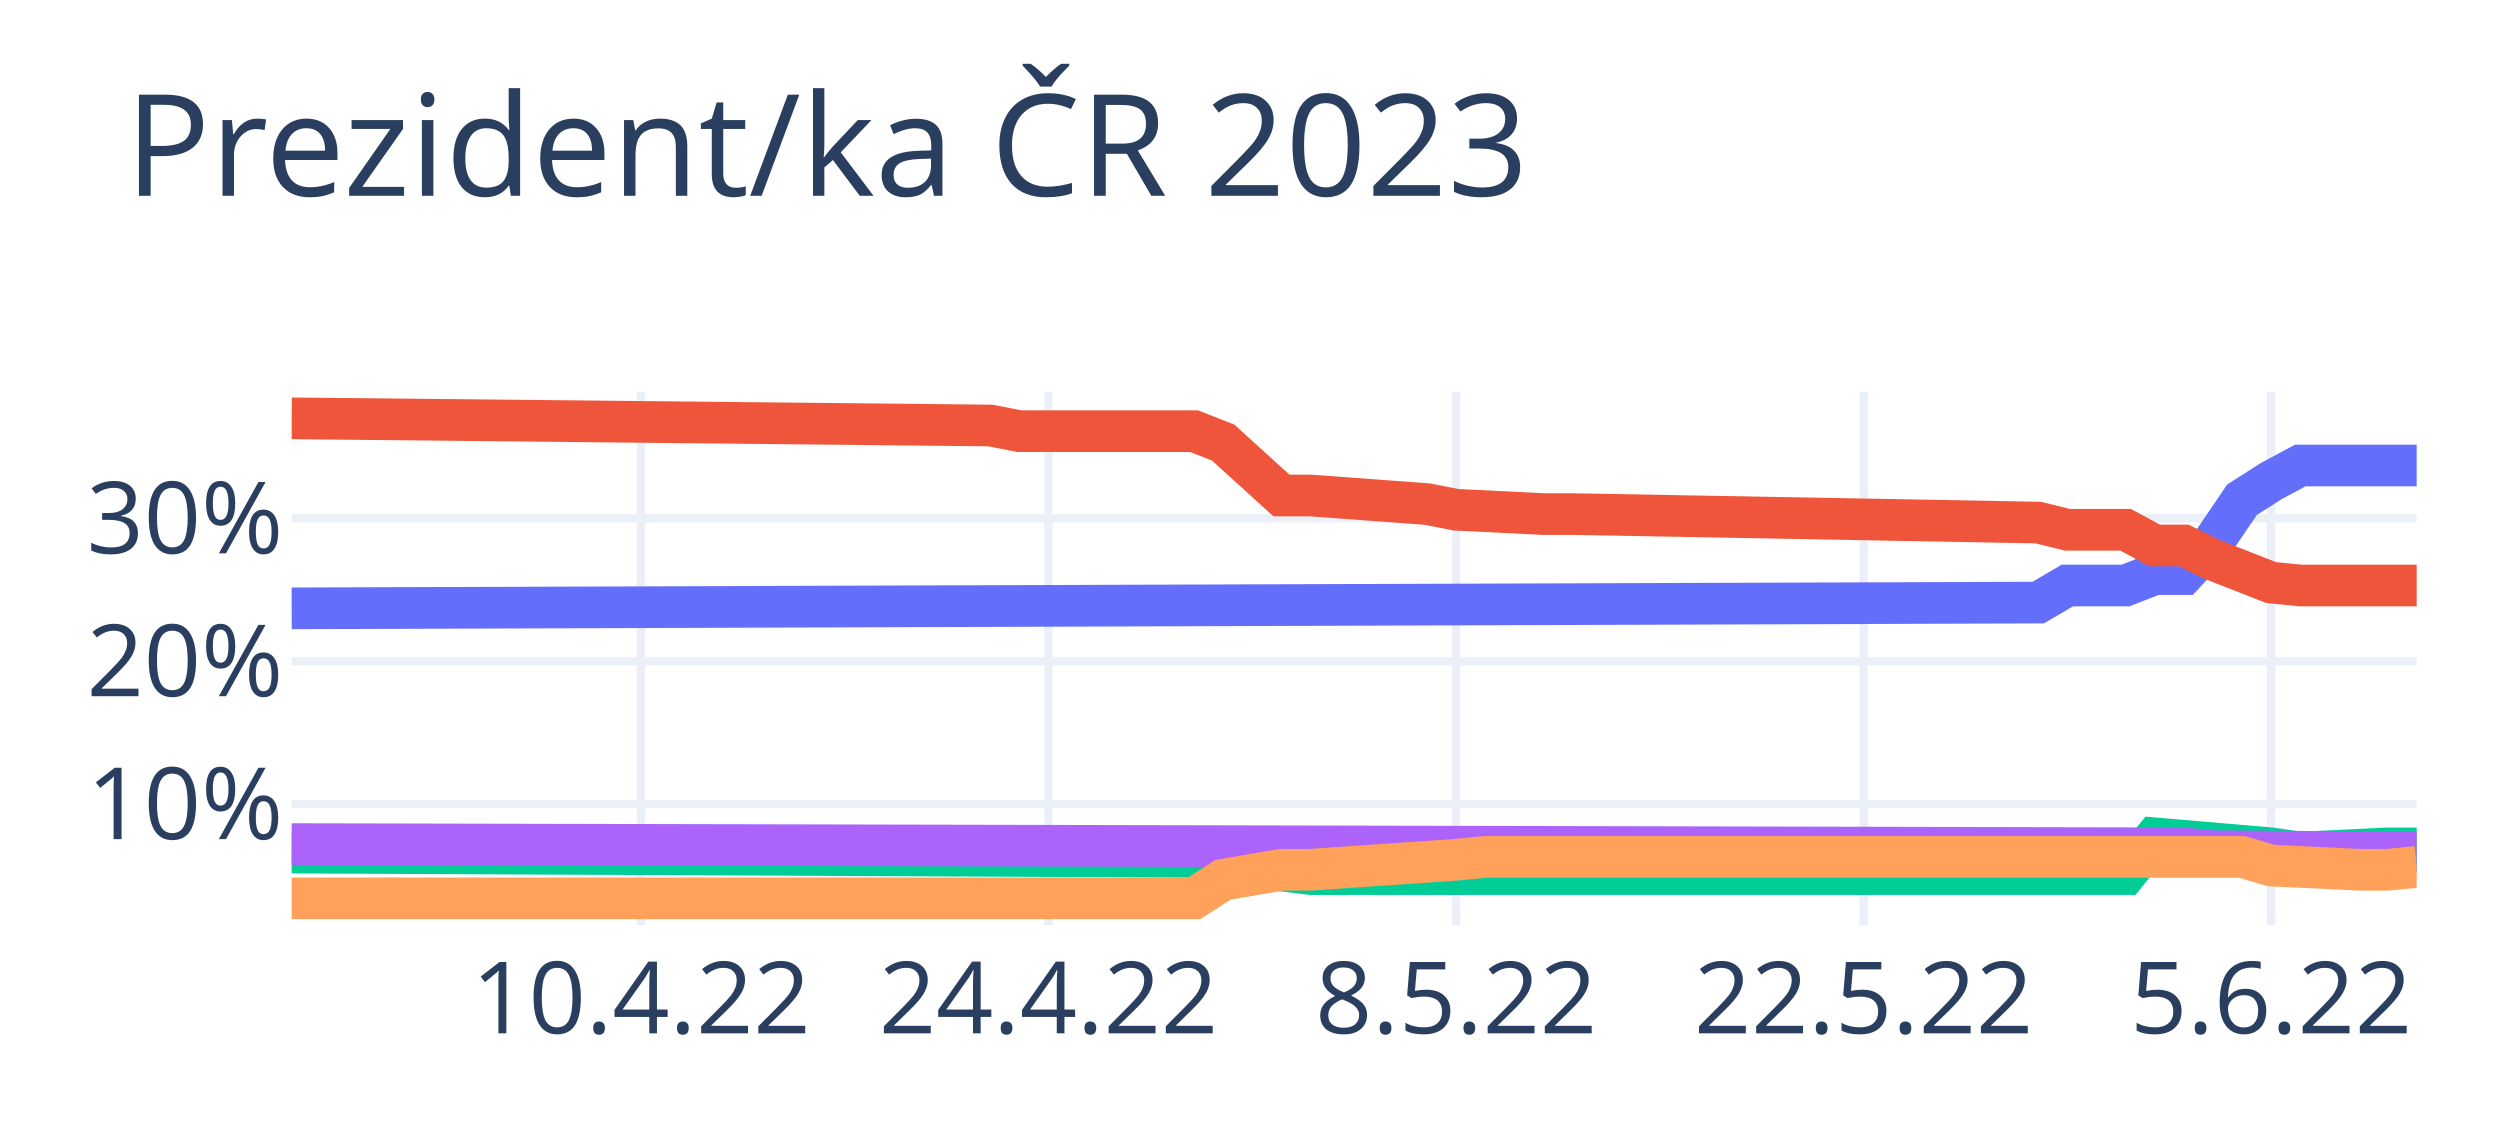
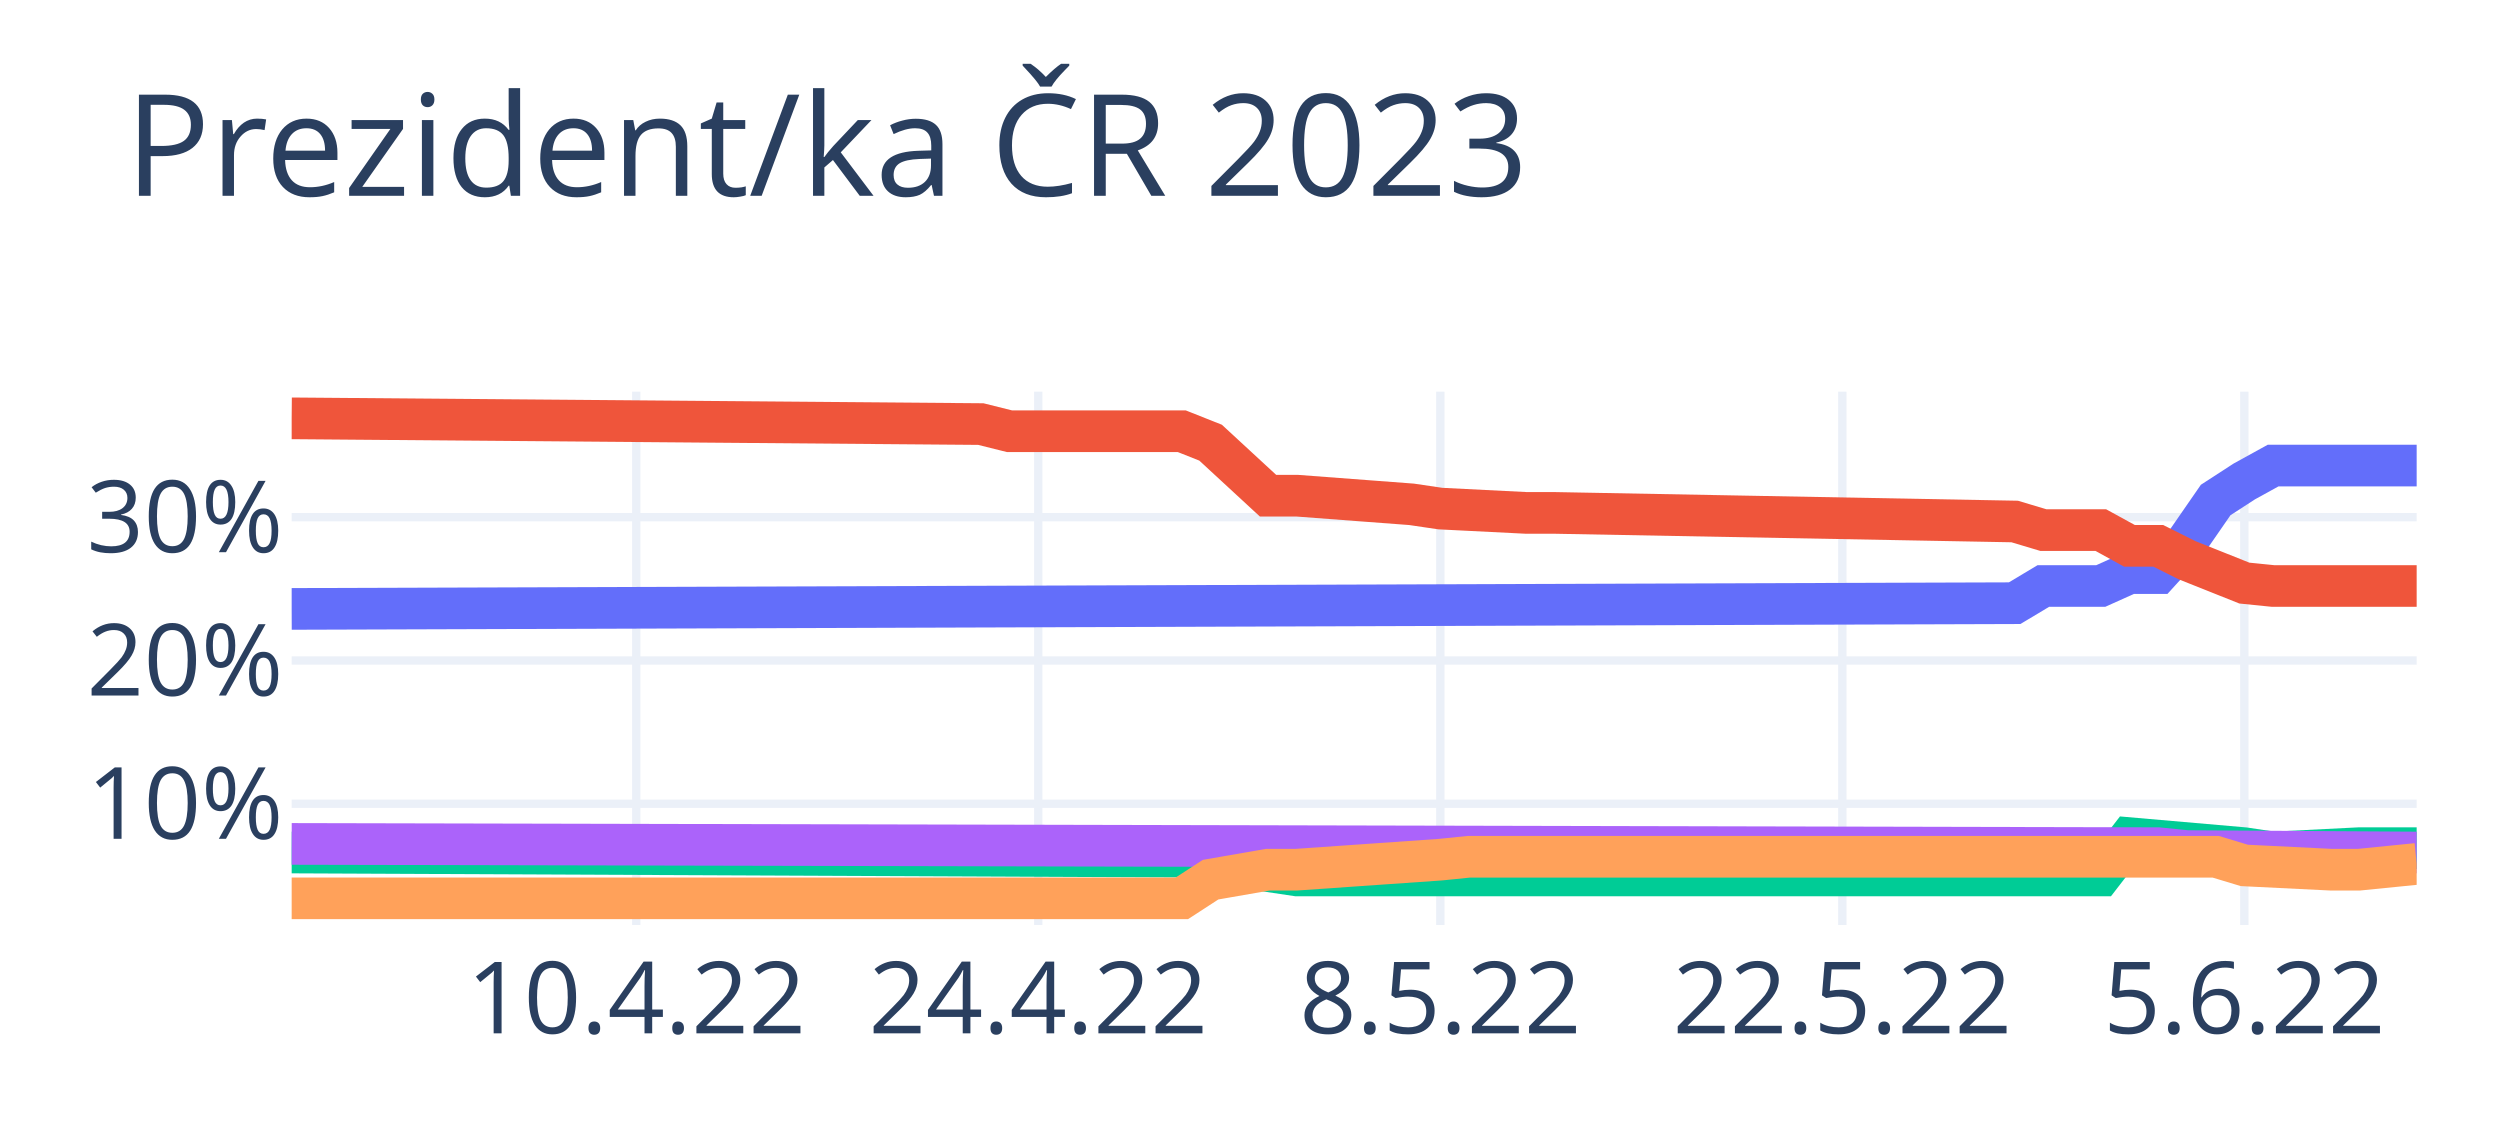
<svg xmlns="http://www.w3.org/2000/svg" class="main-svg" width="300" height="135" style="" viewBox="0 0 300 135">
  <rect x="0" y="0" width="300" height="135" style="fill: rgb(255, 255, 255); fill-opacity: 1;" />
-   <defs id="defs-da475f">
+   <defs id="defs-48ea54">
    <g class="clips">
-       <clipPath id="clipda475fxyplot" class="plotclip">
+       <clipPath id="clip48ea54xyplot" class="plotclip">
        <rect width="255" height="64" />
      </clipPath>
-       <clipPath class="axesclip" id="clipda475fx">
+       <clipPath class="axesclip" id="clip48ea54x">
        <rect x="35" y="0" width="255" height="135" />
      </clipPath>
-       <clipPath class="axesclip" id="clipda475fy">
+       <clipPath class="axesclip" id="clip48ea54y">
        <rect x="0" y="47" width="300" height="64" />
      </clipPath>
-       <clipPath class="axesclip" id="clipda475fxy">
+       <clipPath class="axesclip" id="clip48ea54xy">
        <rect x="35" y="47" width="255" height="64" />
      </clipPath>
    </g>
    <g class="gradients" />
    <g class="patterns" />
  </defs>
  <g class="bglayer" />
  <g class="layer-below">
    <g class="imagelayer" />
    <g class="shapelayer" />
  </g>
  <g class="cartesianlayer">
    <g class="subplot xy">
      <g class="layer-subplot">
        <g class="shapelayer" />
        <g class="imagelayer" />
      </g>
      <g class="minor-gridlayer">
        <g class="x" />
        <g class="y" />
      </g>
      <g class="gridlayer">
        <g class="x">
-           <path class="xgrid crisp" transform="translate(76.92,0)" d="M0,47v64" style="stroke: rgb(235, 240, 248); stroke-opacity: 1; stroke-width: 1px;" />
-           <path class="xgrid crisp" transform="translate(125.82,0)" d="M0,47v64" style="stroke: rgb(235, 240, 248); stroke-opacity: 1; stroke-width: 1px;" />
-           <path class="xgrid crisp" transform="translate(174.73,0)" d="M0,47v64" style="stroke: rgb(235, 240, 248); stroke-opacity: 1; stroke-width: 1px;" />
-           <path class="xgrid crisp" transform="translate(223.63,0)" d="M0,47v64" style="stroke: rgb(235, 240, 248); stroke-opacity: 1; stroke-width: 1px;" />
-           <path class="xgrid crisp" transform="translate(272.53,0)" d="M0,47v64" style="stroke: rgb(235, 240, 248); stroke-opacity: 1; stroke-width: 1px;" />
+           <path class="xgrid crisp" transform="translate(76.35,0)" d="M0,47v64" style="stroke: rgb(235, 240, 248); stroke-opacity: 1; stroke-width: 1px;" />
+           <path class="xgrid crisp" transform="translate(124.59,0)" d="M0,47v64" style="stroke: rgb(235, 240, 248); stroke-opacity: 1; stroke-width: 1px;" />
+           <path class="xgrid crisp" transform="translate(172.84,0)" d="M0,47v64" style="stroke: rgb(235, 240, 248); stroke-opacity: 1; stroke-width: 1px;" />
+           <path class="xgrid crisp" transform="translate(221.08,0)" d="M0,47v64" style="stroke: rgb(235, 240, 248); stroke-opacity: 1; stroke-width: 1px;" />
+           <path class="xgrid crisp" transform="translate(269.32,0)" d="M0,47v64" style="stroke: rgb(235, 240, 248); stroke-opacity: 1; stroke-width: 1px;" />
        </g>
        <g class="y">
-           <path class="ygrid crisp" transform="translate(0,96.49)" d="M35,0h255" style="stroke: rgb(235, 240, 248); stroke-opacity: 1; stroke-width: 1px;" />
-           <path class="ygrid crisp" transform="translate(0,79.34)" d="M35,0h255" style="stroke: rgb(235, 240, 248); stroke-opacity: 1; stroke-width: 1px;" />
-           <path class="ygrid crisp" transform="translate(0,62.2)" d="M35,0h255" style="stroke: rgb(235, 240, 248); stroke-opacity: 1; stroke-width: 1px;" />
+           <path class="ygrid crisp" transform="translate(0,96.45)" d="M35,0h255" style="stroke: rgb(235, 240, 248); stroke-opacity: 1; stroke-width: 1px;" />
+           <path class="ygrid crisp" transform="translate(0,79.26)" d="M35,0h255" style="stroke: rgb(235, 240, 248); stroke-opacity: 1; stroke-width: 1px;" />
+           <path class="ygrid crisp" transform="translate(0,62.06)" d="M35,0h255" style="stroke: rgb(235, 240, 248); stroke-opacity: 1; stroke-width: 1px;" />
        </g>
      </g>
      <g class="zerolinelayer" />
      <path class="xlines-below" />
      <path class="ylines-below" />
      <g class="overlines-below" />
      <g class="xaxislayer-below" />
      <g class="yaxislayer-below" />
      <g class="overaxes-below" />
-       <g class="plot" transform="translate(35,47)" clip-path="url(#clipda475fxyplot)">
+       <g class="plot" transform="translate(35,47)" clip-path="url(#clip48ea54xyplot)">
        <g class="scatterlayer mlayer">
-           <g class="trace scatter trace2a069d" style="stroke-miterlimit: 2; opacity: 1;">
+           <g class="trace scatter traceb8a03e" style="stroke-miterlimit: 2; opacity: 1;">
            <g class="fills" />
            <g class="errorbars" />
            <g class="lines">
-               <path class="js-line" d="M0,26L209.59,25.31L213.08,23.26L220.07,23.26L223.56,21.89L227.05,21.89L230.55,18.11L234.04,12.97L237.53,10.74L241.03,8.86L244.52,8.86L255,8.86" style="vector-effect: non-scaling-stroke; fill: none; stroke: rgb(99, 110, 250); stroke-opacity: 1; stroke-width: 5px; opacity: 1;" />
+               <path class="js-line" d="M0,26.07L206.76,25.38L210.2,23.32L217.09,23.32L220.54,21.77L223.99,21.77L227.43,17.99L230.88,13L234.32,10.77L237.77,8.87L241.22,8.87L255,8.87" style="vector-effect: non-scaling-stroke; fill: none; stroke: rgb(99, 110, 250); stroke-opacity: 1; stroke-width: 5px; opacity: 1;" />
            </g>
            <g class="points" />
            <g class="text" />
          </g>
-           <g class="trace scatter trace1c80d2" style="stroke-miterlimit: 2; opacity: 1;">
+           <g class="trace scatter traced6f926" style="stroke-miterlimit: 2; opacity: 1;">
            <g class="fills" />
            <g class="errorbars" />
            <g class="lines">
-               <path class="js-line" d="M0,3.2L83.84,4.06L87.33,4.74L108.29,4.74L111.78,6.11L118.77,12.46L122.26,12.46L136.23,13.49L139.73,14.17L150.21,14.69L153.7,14.69L209.59,15.71L213.08,16.57L220.07,16.57L223.56,18.46L227.05,18.46L230.55,20.17L237.53,22.91L241.03,23.26L255,23.26" style="vector-effect: non-scaling-stroke; fill: none; stroke: rgb(239, 85, 59); stroke-opacity: 1; stroke-width: 5px; opacity: 1;" />
+               <path class="js-line" d="M0,3.2L82.7,3.89L86.15,4.75L106.82,4.75L110.27,6.12L117.16,12.48L120.61,12.48L134.39,13.52L137.84,14.03L148.18,14.55L151.62,14.55L206.76,15.58L210.2,16.61L217.09,16.61L220.54,18.5L223.99,18.5L227.43,20.22L234.32,22.97L237.77,23.32L255,23.32" style="vector-effect: non-scaling-stroke; fill: none; stroke: rgb(239, 85, 59); stroke-opacity: 1; stroke-width: 5px; opacity: 1;" />
            </g>
            <g class="points" />
            <g class="text" />
          </g>
-           <g class="trace scatter trace4c4f76" style="stroke-miterlimit: 2; opacity: 1;">
+           <g class="trace scatter trace04401b" style="stroke-miterlimit: 2; opacity: 1;">
            <g class="fills" />
            <g class="errorbars" />
            <g class="lines">
-               <path class="js-line" d="M0,55.31L111.78,55.83L115.27,57.03L122.26,57.89L125.75,57.89L220.07,57.89L223.56,53.6L237.53,54.8L241.03,55.31L251.51,54.8L255,54.8" style="vector-effect: non-scaling-stroke; fill: none; stroke: rgb(0, 204, 150); stroke-opacity: 1; stroke-width: 5px; opacity: 1;" />
+               <path class="js-line" d="M0,55.3L110.27,55.81L113.72,57.02L120.61,58.05L124.05,58.05L217.09,58.05L220.54,53.58L234.32,54.78L237.77,55.3L248.11,54.78L251.55,54.78L255,54.78" style="vector-effect: non-scaling-stroke; fill: none; stroke: rgb(0, 204, 150); stroke-opacity: 1; stroke-width: 5px; opacity: 1;" />
            </g>
            <g class="points" />
            <g class="text" />
          </g>
-           <g class="trace scatter trace77240b" style="stroke-miterlimit: 2; opacity: 1;">
+           <g class="trace scatter trace1f2793" style="stroke-miterlimit: 2; opacity: 1;">
            <g class="fills" />
            <g class="errorbars" />
            <g class="lines">
-               <path class="js-line" d="M0,54.29L227.05,54.8L230.55,55.14L255,55.31" style="vector-effect: non-scaling-stroke; fill: none; stroke: rgb(171, 99, 250); stroke-opacity: 1; stroke-width: 5px; opacity: 1;" />
+               <path class="js-line" d="M0,54.27L223.99,54.78L227.43,55.13L255,55.3" style="vector-effect: non-scaling-stroke; fill: none; stroke: rgb(171, 99, 250); stroke-opacity: 1; stroke-width: 5px; opacity: 1;" />
            </g>
            <g class="points" />
            <g class="text" />
          </g>
-           <g class="trace scatter tracedb94ab" style="stroke-miterlimit: 2; opacity: 1;">
+           <g class="trace scatter trace9dc683" style="stroke-miterlimit: 2; opacity: 1;">
            <g class="fills" />
            <g class="errorbars" />
            <g class="lines">
-               <path class="js-line" d="M0,60.8L108.29,60.8L111.78,58.57L118.77,57.37L122.26,57.37L139.73,56.17L143.22,55.83L234.04,55.83L237.53,56.86L248.01,57.37L251.51,57.37L255,57.03" style="vector-effect: non-scaling-stroke; fill: none; stroke: rgb(255, 161, 90); stroke-opacity: 1; stroke-width: 5px; opacity: 1;" />
+               <path class="js-line" d="M0,60.8L106.82,60.8L110.27,58.56L117.16,57.36L120.61,57.36L137.84,56.16L141.28,55.81L230.88,55.81L234.32,56.85L244.66,57.36L248.11,57.36L255,56.67" style="vector-effect: non-scaling-stroke; fill: none; stroke: rgb(255, 161, 90); stroke-opacity: 1; stroke-width: 5px; opacity: 1;" />
            </g>
            <g class="points" />
            <g class="text" />
          </g>
        </g>
      </g>
      <g class="overplot" />
      <path class="xlines-above crisp" d="M0,0" style="fill: none;" />
      <path class="ylines-above crisp" d="M0,0" style="fill: none;" />
      <g class="overlines-above" />
      <g class="xaxislayer-above">
        <g class="xtick">
-           <text text-anchor="middle" x="0" y="124" transform="translate(76.92,0)" style="font-family: 'Open Sans', verdana, arial, sans-serif; font-size: 12px; fill: rgb(42, 63, 95); fill-opacity: 1; white-space: pre; opacity: 1;">10.4.22</text>
+           <text text-anchor="middle" x="0" y="124" transform="translate(76.35,0)" style="font-family: 'Open Sans', verdana, arial, sans-serif; font-size: 12px; fill: rgb(42, 63, 95); fill-opacity: 1; white-space: pre; opacity: 1;">10.4.22</text>
        </g>
        <g class="xtick">
-           <text text-anchor="middle" x="0" y="124" style="font-family: 'Open Sans', verdana, arial, sans-serif; font-size: 12px; fill: rgb(42, 63, 95); fill-opacity: 1; white-space: pre; opacity: 1;" transform="translate(125.82,0)">24.4.22</text>
+           <text text-anchor="middle" x="0" y="124" style="font-family: 'Open Sans', verdana, arial, sans-serif; font-size: 12px; fill: rgb(42, 63, 95); fill-opacity: 1; white-space: pre; opacity: 1;" transform="translate(124.59,0)">24.4.22</text>
        </g>
        <g class="xtick">
-           <text text-anchor="middle" x="0" y="124" style="font-family: 'Open Sans', verdana, arial, sans-serif; font-size: 12px; fill: rgb(42, 63, 95); fill-opacity: 1; white-space: pre; opacity: 1;" transform="translate(174.73,0)">8.5.22</text>
+           <text text-anchor="middle" x="0" y="124" style="font-family: 'Open Sans', verdana, arial, sans-serif; font-size: 12px; fill: rgb(42, 63, 95); fill-opacity: 1; white-space: pre; opacity: 1;" transform="translate(172.84,0)">8.5.22</text>
        </g>
        <g class="xtick">
-           <text text-anchor="middle" x="0" y="124" style="font-family: 'Open Sans', verdana, arial, sans-serif; font-size: 12px; fill: rgb(42, 63, 95); fill-opacity: 1; white-space: pre; opacity: 1;" transform="translate(223.63,0)">22.5.22</text>
+           <text text-anchor="middle" x="0" y="124" style="font-family: 'Open Sans', verdana, arial, sans-serif; font-size: 12px; fill: rgb(42, 63, 95); fill-opacity: 1; white-space: pre; opacity: 1;" transform="translate(221.08,0)">22.5.22</text>
        </g>
        <g class="xtick">
-           <text text-anchor="middle" x="0" y="124" style="font-family: 'Open Sans', verdana, arial, sans-serif; font-size: 12px; fill: rgb(42, 63, 95); fill-opacity: 1; white-space: pre; opacity: 1;" transform="translate(272.53,0)">5.6.22</text>
+           <text text-anchor="middle" x="0" y="124" style="font-family: 'Open Sans', verdana, arial, sans-serif; font-size: 12px; fill: rgb(42, 63, 95); fill-opacity: 1; white-space: pre; opacity: 1;" transform="translate(269.32,0)">5.6.22</text>
        </g>
      </g>
      <g class="yaxislayer-above">
        <g class="ytick">
-           <text text-anchor="end" x="34" y="4.2" transform="translate(0,96.49)" style="font-family: 'Open Sans', verdana, arial, sans-serif; font-size: 12px; fill: rgb(42, 63, 95); fill-opacity: 1; white-space: pre; opacity: 1;">10%</text>
+           <text text-anchor="end" x="34" y="4.2" transform="translate(0,96.45)" style="font-family: 'Open Sans', verdana, arial, sans-serif; font-size: 12px; fill: rgb(42, 63, 95); fill-opacity: 1; white-space: pre; opacity: 1;">10%</text>
        </g>
        <g class="ytick">
-           <text text-anchor="end" x="34" y="4.2" style="font-family: 'Open Sans', verdana, arial, sans-serif; font-size: 12px; fill: rgb(42, 63, 95); fill-opacity: 1; white-space: pre; opacity: 1;" transform="translate(0,79.34)">20%</text>
+           <text text-anchor="end" x="34" y="4.2" style="font-family: 'Open Sans', verdana, arial, sans-serif; font-size: 12px; fill: rgb(42, 63, 95); fill-opacity: 1; white-space: pre; opacity: 1;" transform="translate(0,79.26)">20%</text>
        </g>
        <g class="ytick">
-           <text text-anchor="end" x="34" y="4.2" style="font-family: 'Open Sans', verdana, arial, sans-serif; font-size: 12px; fill: rgb(42, 63, 95); fill-opacity: 1; white-space: pre; opacity: 1;" transform="translate(0,62.2)">30%</text>
+           <text text-anchor="end" x="34" y="4.2" style="font-family: 'Open Sans', verdana, arial, sans-serif; font-size: 12px; fill: rgb(42, 63, 95); fill-opacity: 1; white-space: pre; opacity: 1;" transform="translate(0,62.06)">30%</text>
        </g>
      </g>
      <g class="overaxes-above" />
    </g>
  </g>
  <g class="polarlayer" />
  <g class="smithlayer" />
  <g class="ternarylayer" />
  <g class="geolayer" />
  <g class="funnelarealayer" />
  <g class="pielayer" />
  <g class="iciclelayer" />
  <g class="treemaplayer" />
  <g class="sunburstlayer" />
  <g class="glimages" />
-   <defs id="topdefs-da475f">
+   <defs id="topdefs-48ea54">
    <g class="clips" />
  </defs>
  <g class="layer-above">
    <g class="imagelayer" />
    <g class="shapelayer" />
  </g>
  <g class="infolayer">
    <g class="g-gtitle">
      <text class="gtitle" x="15" y="23.5" text-anchor="start" dy="0em" style="font-family: 'Open Sans', verdana, arial, sans-serif; font-size: 17px; fill: rgb(42, 63, 95); opacity: 1; font-weight: normal; white-space: pre;">Prezident/ka ČR 2023</text>
    </g>
    <g class="g-xtitle" />
    <g class="g-ytitle" />
  </g>
</svg>
